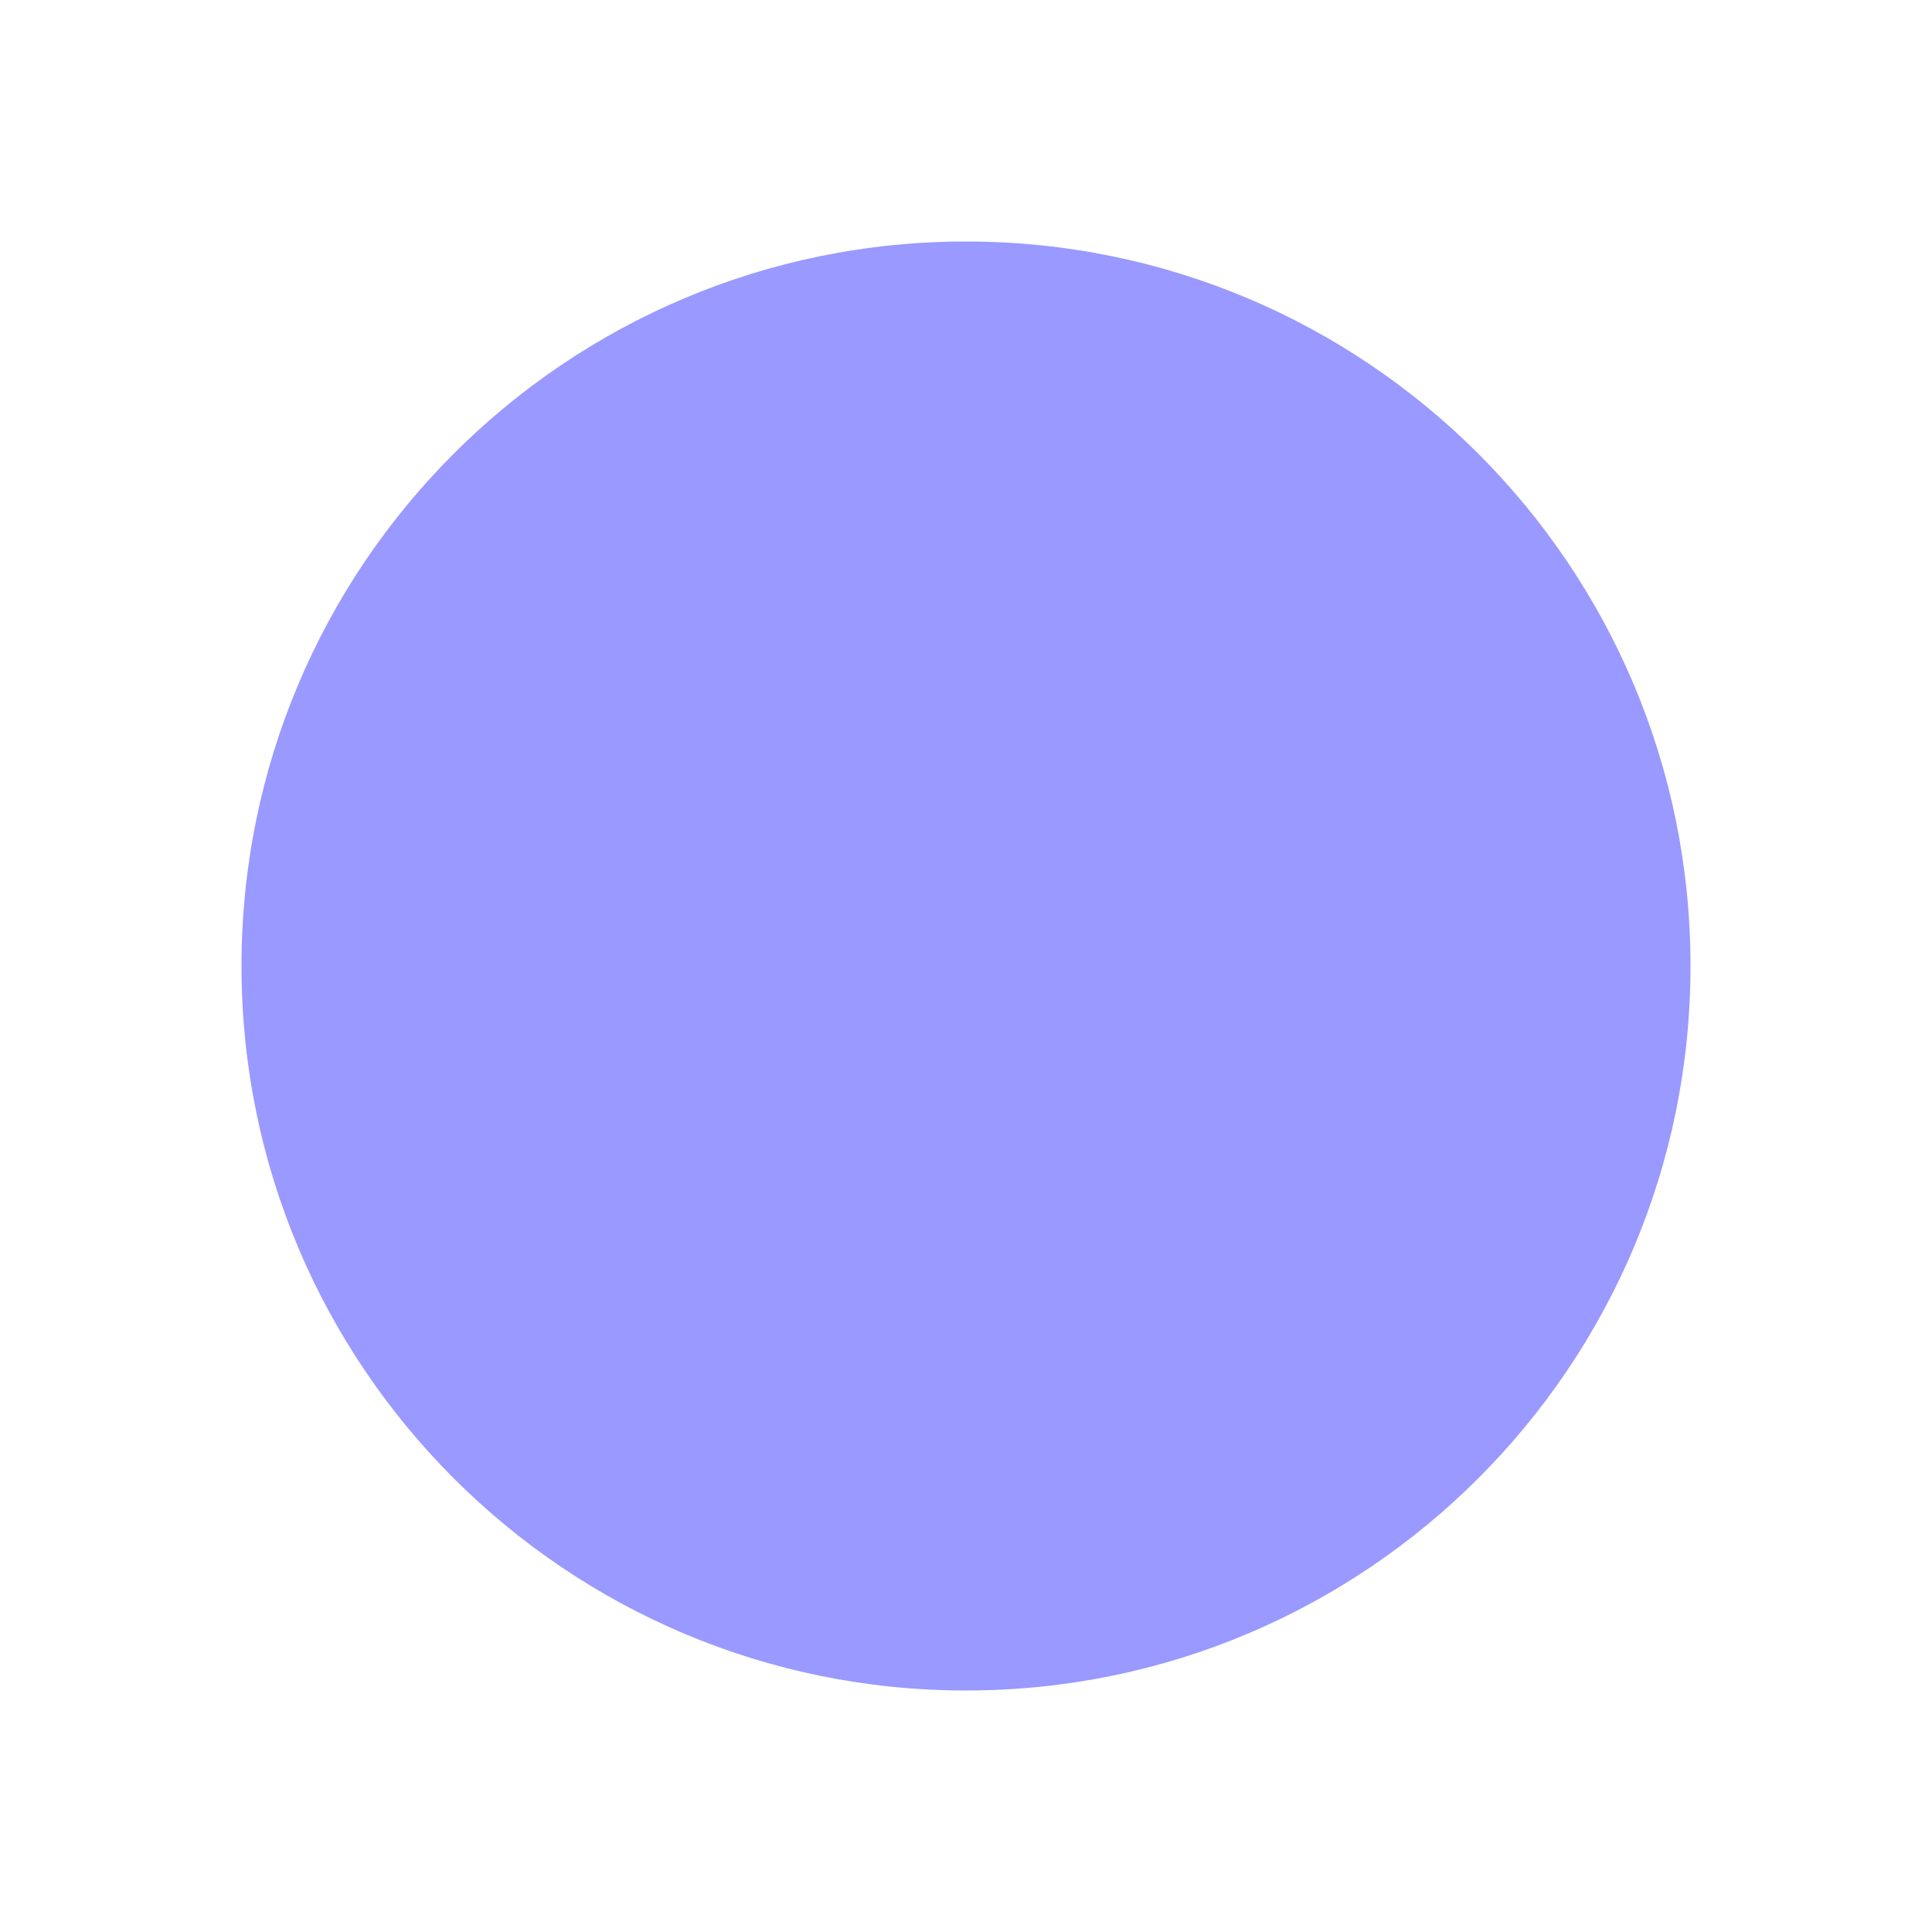
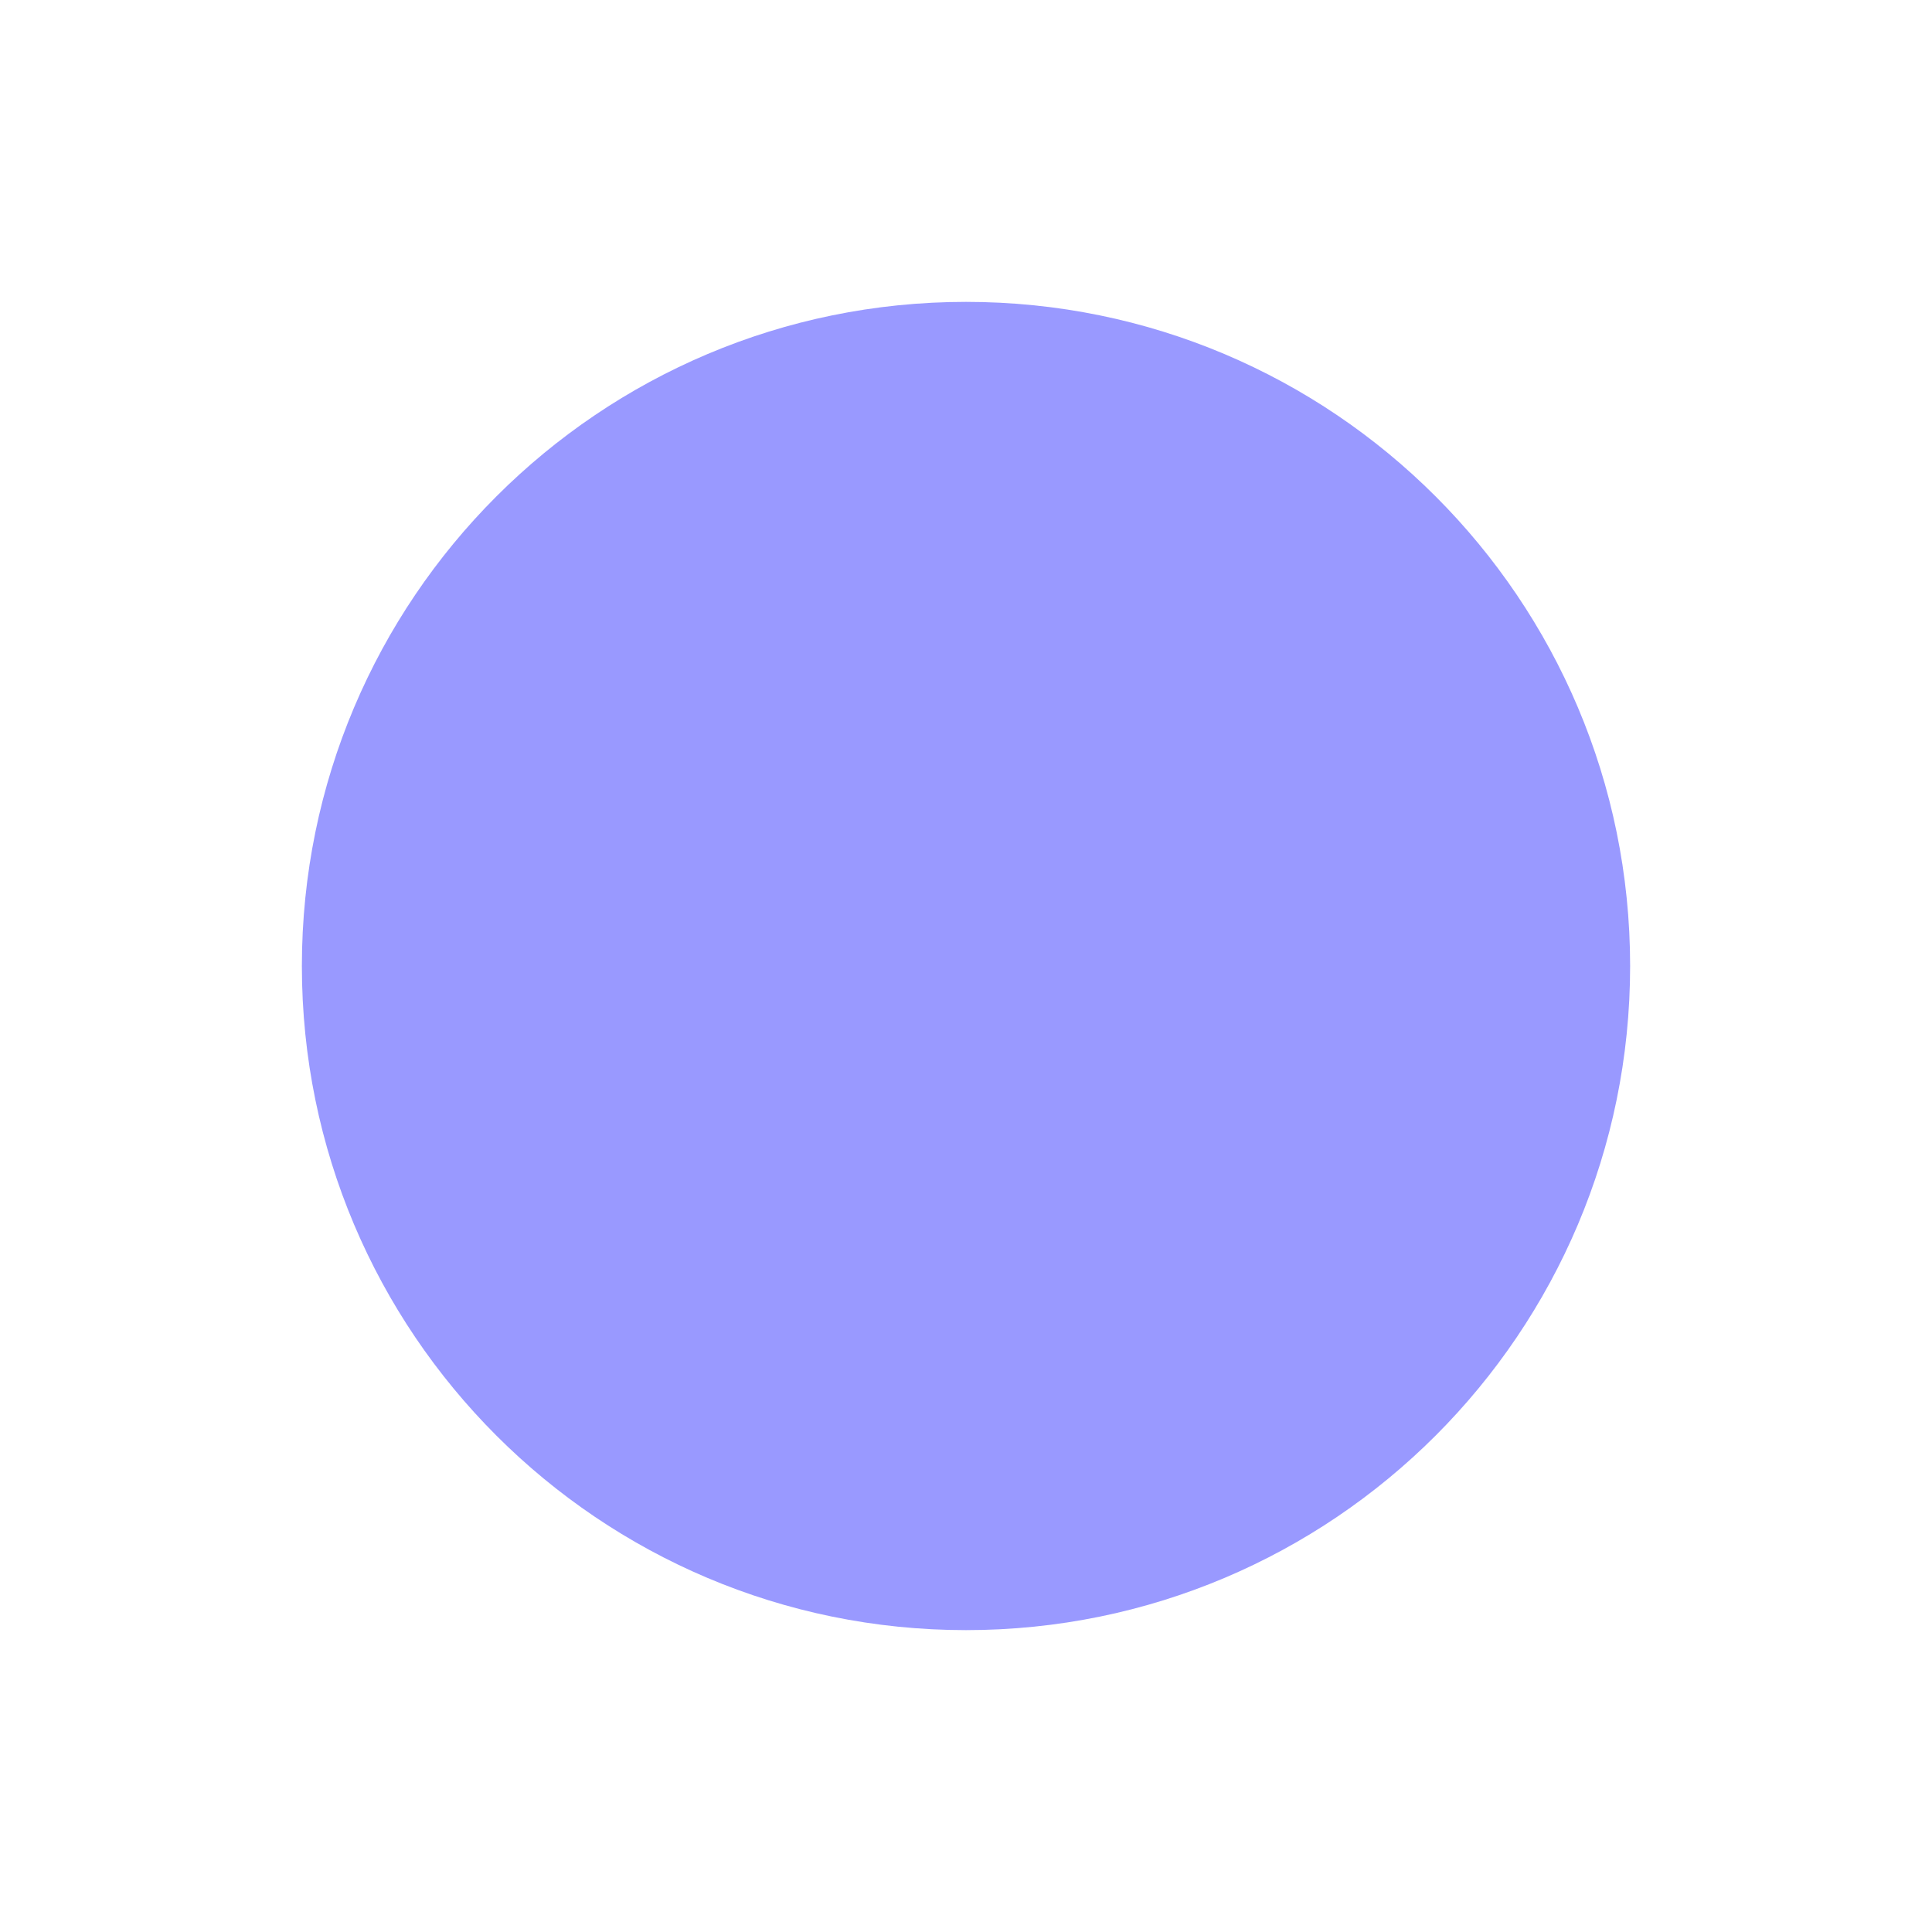
<svg xmlns="http://www.w3.org/2000/svg" height="64mm" viewBox="0 0 64 64" width="64mm">
-   <circle cx="32" cy="32" fill="#99f" r="24" />
+   <circle cx="32" cy="32" fill="#99f" r="22" stroke-width=".917" />
</svg>
